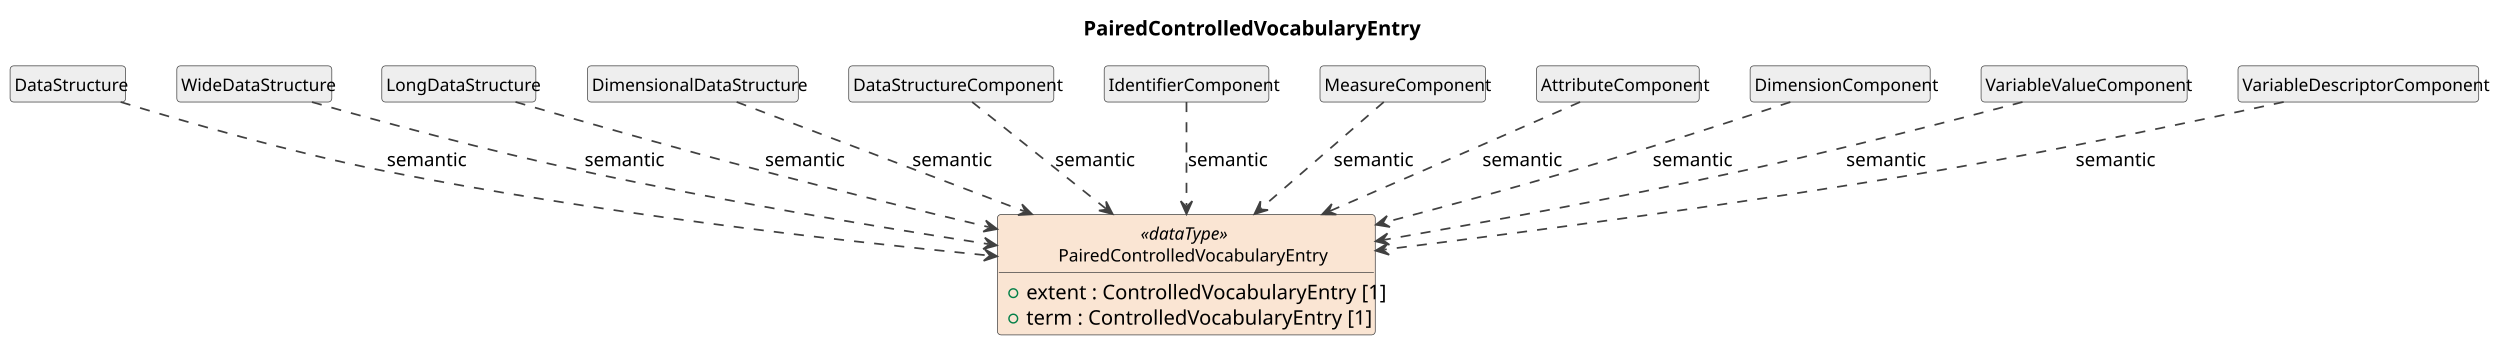
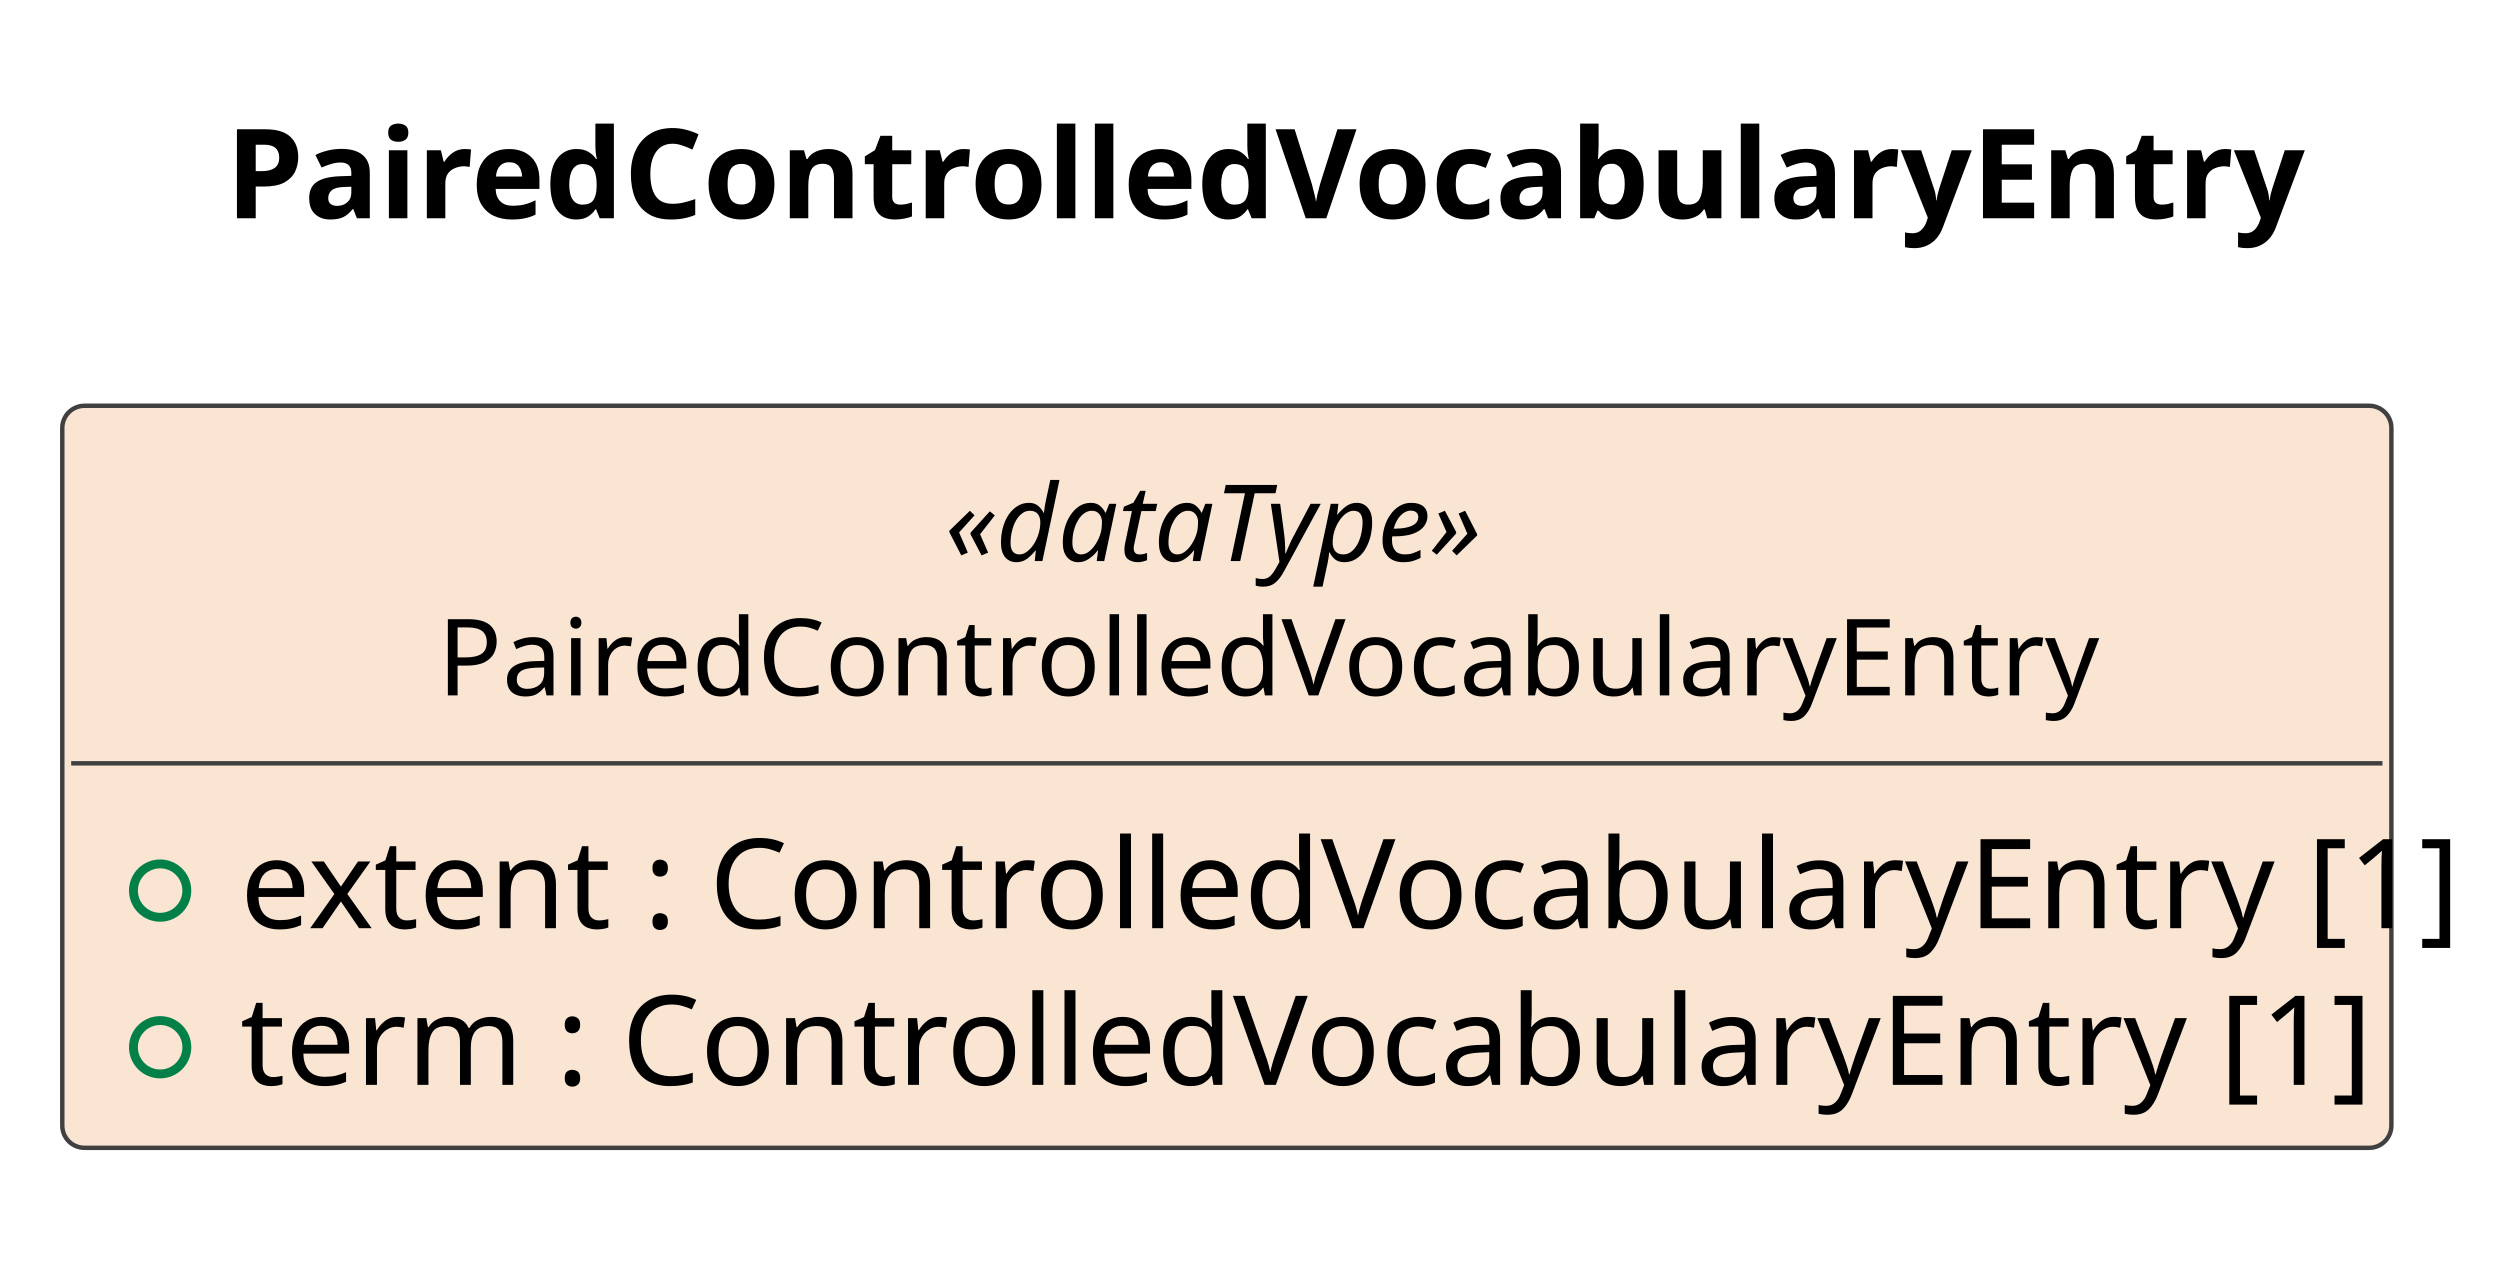
- <svg xmlns="http://www.w3.org/2000/svg" contentStyleType="text/css" data-diagram-type="CLASS" height="247px" preserveAspectRatio="none" style="width:1732px;height:247px;background:#FFFFFF;" version="1.1" viewBox="0 0 1732 247" width="1732px" zoomAndPan="magnify">
+ <svg xmlns="http://www.w3.org/2000/svg" contentStyleType="text/css" data-diagram-type="CLASS" height="142px" preserveAspectRatio="none" style="width:281px;height:142px;background:#FFFFFF;" version="1.1" viewBox="0 0 281 142" width="281px" zoomAndPan="magnify">
  <defs />
  <g>
    <g class="title" data-source-line="1">
-       <text fill="#000000" font-family="sans-serif" font-size="14" font-weight="700" lengthAdjust="spacing" textLength="224.055" x="750.596" y="24.533">PairedControlledVocabularyEntry</text>
+       <text fill="#000000" font-family="sans-serif" font-size="14" font-weight="700" lengthAdjust="spacing" textLength="224.055" x="25.369" y="24.533">PairedControlledVocabularyEntry</text>
    </g>
    <g class="entity" data-qualified-name="PairedControlledVocabularyEntry" data-source-line="12" id="ent0002">
-       <rect fill="#FAE5D3" height="83.406" rx="2.5" ry="2.5" style="stroke:#404040;stroke-width:0.5;" width="261.792" x="691" y="148.609" />
-       <text fill="#000000" font-family="sans-serif" font-size="12" font-style="italic" lengthAdjust="spacing" textLength="63.381" x="790.206" y="166.066">«dataType»</text>
-       <text fill="#000000" font-family="sans-serif" font-size="12" lengthAdjust="spacing" textLength="177.428" x="733.182" y="181.16">PairedControlledVocabularyEntry</text>
-       <line style="stroke:#404040;stroke-width:0.5;" x1="692" x2="951.792" y1="188.797" y2="188.797" />
+       <rect fill="#FAE5D3" height="83.406" rx="2.5" ry="2.5" style="stroke:#404040;stroke-width:0.5;" width="261.792" x="7" y="45.609" />
+       <text fill="#000000" font-family="sans-serif" font-size="12" font-style="italic" lengthAdjust="spacing" textLength="63.381" x="106.206" y="63.066">«dataType»</text>
+       <text fill="#000000" font-family="sans-serif" font-size="12" lengthAdjust="spacing" textLength="177.428" x="49.182" y="78.16">PairedControlledVocabularyEntry</text>
+       <line style="stroke:#404040;stroke-width:0.5;" x1="8" x2="267.792" y1="85.797" y2="85.797" />
      <g data-visibility-modifier="PUBLIC_FIELD">
-         <ellipse cx="702" cy="203.102" fill="none" rx="3" ry="3" style="stroke:#038048;stroke-width:1;" />
+         <ellipse cx="18" cy="100.102" fill="none" rx="3" ry="3" style="stroke:#038048;stroke-width:1;" />
      </g>
-       <text fill="#000000" font-family="sans-serif" font-size="14" lengthAdjust="spacing" textLength="235.792" x="711" y="207.33">extent : ControlledVocabularyEntry [1]</text>
+       <text fill="#000000" font-family="sans-serif" font-size="14" lengthAdjust="spacing" textLength="235.792" x="27" y="104.33">extent : ControlledVocabularyEntry [1]</text>
      <g data-visibility-modifier="PUBLIC_FIELD">
-         <ellipse cx="702" cy="220.711" fill="none" rx="3" ry="3" style="stroke:#038048;stroke-width:1;" />
+         <ellipse cx="18" cy="117.711" fill="none" rx="3" ry="3" style="stroke:#038048;stroke-width:1;" />
      </g>
-       <text fill="#000000" font-family="sans-serif" font-size="14" lengthAdjust="spacing" textLength="225.654" x="711" y="224.94">term : ControlledVocabularyEntry [1]</text>
-     </g>
-     <g class="entity" data-qualified-name="DataStructure" data-source-line="16" id="ent0003">
-       <rect fill="#EEEEEE" height="25.094" rx="2.5" ry="2.5" style="stroke:#404040;stroke-width:0.5;" width="80.033" x="7" y="45.609" />
-       <text fill="#000000" font-family="sans-serif" font-size="12" lengthAdjust="spacing" textLength="74.033" x="10" y="63.066">DataStructure</text>
-     </g>
-     <g class="entity" data-qualified-name="WideDataStructure" data-source-line="18" id="ent0005">
-       <rect fill="#EEEEEE" height="25.094" rx="2.5" ry="2.5" style="stroke:#404040;stroke-width:0.5;" width="107.373" x="122.5" y="45.609" />
-       <text fill="#000000" font-family="sans-serif" font-size="12" lengthAdjust="spacing" textLength="101.373" x="125.5" y="63.066">WideDataStructure</text>
-     </g>
-     <g class="entity" data-qualified-name="LongDataStructure" data-source-line="20" id="ent0007">
-       <rect fill="#EEEEEE" height="25.094" rx="2.5" ry="2.5" style="stroke:#404040;stroke-width:0.5;" width="106.728" x="264.5" y="45.609" />
-       <text fill="#000000" font-family="sans-serif" font-size="12" lengthAdjust="spacing" textLength="100.728" x="267.5" y="63.066">LongDataStructure</text>
-     </g>
-     <g class="entity" data-qualified-name="DimensionalDataStructure" data-source-line="22" id="ent0009">
-       <rect fill="#EEEEEE" height="25.094" rx="2.5" ry="2.5" style="stroke:#404040;stroke-width:0.5;" width="146.062" x="407" y="45.609" />
-       <text fill="#000000" font-family="sans-serif" font-size="12" lengthAdjust="spacing" textLength="140.062" x="410" y="63.066">DimensionalDataStructure</text>
-     </g>
-     <g class="entity" data-qualified-name="DataStructureComponent" data-source-line="24" id="ent0011">
-       <rect fill="#EEEEEE" height="25.094" rx="2.5" ry="2.5" style="stroke:#404040;stroke-width:0.5;" width="142.072" x="588" y="45.609" />
-       <text fill="#000000" font-family="sans-serif" font-size="12" lengthAdjust="spacing" textLength="136.072" x="591" y="63.066">DataStructureComponent</text>
-     </g>
-     <g class="entity" data-qualified-name="IdentifierComponent" data-source-line="26" id="ent0013">
-       <rect fill="#EEEEEE" height="25.094" rx="2.5" ry="2.5" style="stroke:#404040;stroke-width:0.5;" width="114.064" x="765" y="45.609" />
-       <text fill="#000000" font-family="sans-serif" font-size="12" lengthAdjust="spacing" textLength="108.064" x="768" y="63.066">IdentifierComponent</text>
-     </g>
-     <g class="entity" data-qualified-name="MeasureComponent" data-source-line="28" id="ent0015">
-       <rect fill="#EEEEEE" height="25.094" rx="2.5" ry="2.5" style="stroke:#404040;stroke-width:0.5;" width="114.727" x="914.5" y="45.609" />
-       <text fill="#000000" font-family="sans-serif" font-size="12" lengthAdjust="spacing" textLength="108.727" x="917.5" y="63.066">MeasureComponent</text>
-     </g>
-     <g class="entity" data-qualified-name="AttributeComponent" data-source-line="30" id="ent0017">
-       <rect fill="#EEEEEE" height="25.094" rx="2.5" ry="2.5" style="stroke:#404040;stroke-width:0.5;" width="112.728" x="1064.5" y="45.609" />
-       <text fill="#000000" font-family="sans-serif" font-size="12" lengthAdjust="spacing" textLength="106.728" x="1067.5" y="63.066">AttributeComponent</text>
-     </g>
-     <g class="entity" data-qualified-name="DimensionComponent" data-source-line="32" id="ent0019">
-       <rect fill="#EEEEEE" height="25.094" rx="2.5" ry="2.5" style="stroke:#404040;stroke-width:0.5;" width="124.728" x="1212.5" y="45.609" />
-       <text fill="#000000" font-family="sans-serif" font-size="12" lengthAdjust="spacing" textLength="118.728" x="1215.5" y="63.066">DimensionComponent</text>
-     </g>
-     <g class="entity" data-qualified-name="VariableValueComponent" data-source-line="34" id="ent0021">
-       <rect fill="#EEEEEE" height="25.094" rx="2.5" ry="2.5" style="stroke:#404040;stroke-width:0.5;" width="142.758" x="1372.5" y="45.609" />
-       <text fill="#000000" font-family="sans-serif" font-size="12" lengthAdjust="spacing" textLength="136.758" x="1375.5" y="63.066">VariableValueComponent</text>
-     </g>
-     <g class="entity" data-qualified-name="VariableDescriptorComponent" data-source-line="36" id="ent0023">
-       <rect fill="#EEEEEE" height="25.094" rx="2.5" ry="2.5" style="stroke:#404040;stroke-width:0.5;" width="166.746" x="1550.5" y="45.609" />
-       <text fill="#000000" font-family="sans-serif" font-size="12" lengthAdjust="spacing" textLength="160.746" x="1553.5" y="63.066">VariableDescriptorComponent</text>
-     </g>
-     <g class="link" data-entity-1="ent0003" data-entity-2="ent0002" data-link-type="dependency" data-source-line="17" id="lnk4">
-       <path codeLine="17" d="M83.61,70.679 C126.98,83.989 201.6,105.679 267,118.609 C410.76,147.039 571.869,165.861 684.849,177.001" fill="none" id="DataStructure-to-PairedControlledVocabularyEntry" style="stroke:#404040;stroke-width:1.2;stroke-dasharray:7,7;" />
-       <polygon fill="#404040" points="690.82,177.589,682.256,172.726,685.844,177.099,681.471,180.687,690.82,177.589" style="stroke:#404040;stroke-width:1.2;" />
-       <text fill="#000000" font-family="sans-serif" font-size="13" lengthAdjust="spacing" textLength="52.019" x="268" y="115.105">semantic</text>
-     </g>
-     <g class="link" data-entity-1="ent0005" data-entity-2="ent0002" data-link-type="dependency" data-source-line="19" id="lnk6">
-       <path codeLine="19" d="M216.11,70.719 C261.44,83.579 337.6,104.379 404,118.609 C499.35,139.049 602.04,156.303 684.66,169.073" fill="none" id="WideDataStructure-to-PairedControlledVocabularyEntry" style="stroke:#404040;stroke-width:1.2;stroke-dasharray:7,7;" />
-       <polygon fill="#404040" points="690.59,169.989,682.307,164.662,685.649,169.226,681.085,172.568,690.59,169.989" style="stroke:#404040;stroke-width:1.2;" />
-       <text fill="#000000" font-family="sans-serif" font-size="13" lengthAdjust="spacing" textLength="52.019" x="405" y="115.105">semantic</text>
-     </g>
-     <g class="link" data-entity-1="ent0007" data-entity-2="ent0002" data-link-type="dependency" data-source-line="21" id="lnk8">
-       <path codeLine="21" d="M357.15,70.639 C399.42,82.979 468.79,102.879 529,118.609 C581.77,132.389 634.313,145.251 684.983,157.301" fill="none" id="LongDataStructure-to-PairedControlledVocabularyEntry" style="stroke:#404040;stroke-width:1.2;stroke-dasharray:7,7;" />
-       <polygon fill="#404040" points="690.82,158.689,682.99,152.716,685.956,157.533,681.139,160.499,690.82,158.689" style="stroke:#404040;stroke-width:1.2;" />
-       <text fill="#000000" font-family="sans-serif" font-size="13" lengthAdjust="spacing" textLength="52.019" x="530" y="115.105">semantic</text>
-     </g>
-     <g class="link" data-entity-1="ent0009" data-entity-2="ent0002" data-link-type="dependency" data-source-line="23" id="lnk10">
-       <path codeLine="23" d="M510.35,70.649 C555.88,87.949 638.482,119.347 709.462,146.337" fill="none" id="DimensionalDataStructure-to-PairedControlledVocabularyEntry" style="stroke:#404040;stroke-width:1.2;stroke-dasharray:7,7;" />
-       <polygon fill="#404040" points="715.07,148.469,708.079,141.532,710.396,146.692,705.236,149.009,715.07,148.469" style="stroke:#404040;stroke-width:1.2;" />
-       <text fill="#000000" font-family="sans-serif" font-size="13" lengthAdjust="spacing" textLength="52.019" x="632" y="115.105">semantic</text>
-     </g>
-     <g class="link" data-entity-1="ent0011" data-entity-2="ent0002" data-link-type="dependency" data-source-line="25" id="lnk12">
-       <path codeLine="25" d="M673.47,70.649 C695.13,87.919 732.359,117.619 766.169,144.579" fill="none" id="DataStructureComponent-to-PairedControlledVocabularyEntry" style="stroke:#404040;stroke-width:1.2;stroke-dasharray:7,7;" />
-       <polygon fill="#404040" points="770.86,148.319,766.317,139.581,766.951,145.202,761.329,145.836,770.86,148.319" style="stroke:#404040;stroke-width:1.2;" />
-       <text fill="#000000" font-family="sans-serif" font-size="13" lengthAdjust="spacing" textLength="52.019" x="731" y="115.105">semantic</text>
-     </g>
-     <g class="link" data-entity-1="ent0013" data-entity-2="ent0002" data-link-type="dependency" data-source-line="27" id="lnk14">
-       <path codeLine="27" d="M822,70.649 C822,87.919 822,115.359 822,142.319" fill="none" id="IdentifierComponent-to-PairedControlledVocabularyEntry" style="stroke:#404040;stroke-width:1.2;stroke-dasharray:7,7;" />
-       <polygon fill="#404040" points="822,148.319,826,139.319,822,143.319,818,139.319,822,148.319" style="stroke:#404040;stroke-width:1.2;" />
-       <text fill="#000000" font-family="sans-serif" font-size="13" lengthAdjust="spacing" textLength="52.019" x="823" y="115.105">semantic</text>
-     </g>
-     <g class="link" data-entity-1="ent0015" data-entity-2="ent0002" data-link-type="dependency" data-source-line="29" id="lnk16">
-       <path codeLine="29" d="M958.69,70.649 C938.76,87.919 904.704,117.429 873.604,144.389" fill="none" id="MeasureComponent-to-PairedControlledVocabularyEntry" style="stroke:#404040;stroke-width:1.2;stroke-dasharray:7,7;" />
-       <polygon fill="#404040" points="869.07,148.319,878.491,145.447,872.848,145.044,873.25,139.402,869.07,148.319" style="stroke:#404040;stroke-width:1.2;" />
-       <text fill="#000000" font-family="sans-serif" font-size="13" lengthAdjust="spacing" textLength="52.019" x="924" y="115.105">semantic</text>
-     </g>
-     <g class="link" data-entity-1="ent0017" data-entity-2="ent0002" data-link-type="dependency" data-source-line="31" id="lnk18">
-       <path codeLine="31" d="M1094.69,70.659 C1067.3,82.669 1023.17,102.009 985,118.609 C962.66,128.329 944.097,136.377 921.487,146.157" fill="none" id="AttributeComponent-to-PairedControlledVocabularyEntry" style="stroke:#404040;stroke-width:1.2;stroke-dasharray:7,7;" />
-       <polygon fill="#404040" points="915.98,148.539,925.828,148.638,920.569,146.554,922.652,141.295,915.98,148.539" style="stroke:#404040;stroke-width:1.2;" />
-       <text fill="#000000" font-family="sans-serif" font-size="13" lengthAdjust="spacing" textLength="52.019" x="1027" y="115.105">semantic</text>
-     </g>
-     <g class="link" data-entity-1="ent0019" data-entity-2="ent0002" data-link-type="dependency" data-source-line="33" id="lnk20">
-       <path codeLine="33" d="M1240.35,70.699 C1202.92,83.079 1141.48,103.029 1088,118.609 C1044.31,131.339 1002.112,142.833 959.053,154.163" fill="none" id="DimensionComponent-to-PairedControlledVocabularyEntry" style="stroke:#404040;stroke-width:1.2;stroke-dasharray:7,7;" />
-       <polygon fill="#404040" points="953.25,155.689,962.972,157.268,958.085,154.417,960.936,149.531,953.25,155.689" style="stroke:#404040;stroke-width:1.2;" />
-       <text fill="#000000" font-family="sans-serif" font-size="13" lengthAdjust="spacing" textLength="52.019" x="1145" y="115.105">semantic</text>
-     </g>
-     <g class="link" data-entity-1="ent0021" data-entity-2="ent0002" data-link-type="dependency" data-source-line="35" id="lnk22">
-       <path codeLine="35" d="M1401.2,70.679 C1353.7,83.319 1274.68,103.739 1206,118.609 C1122.2,136.759 1033.361,153.158 958.951,166.138" fill="none" id="VariableValueComponent-to-PairedControlledVocabularyEntry" style="stroke:#404040;stroke-width:1.2;stroke-dasharray:7,7;" />
-       <polygon fill="#404040" points="953.04,167.169,962.593,169.563,957.966,166.31,961.219,161.682,953.04,167.169" style="stroke:#404040;stroke-width:1.2;" />
-       <text fill="#000000" font-family="sans-serif" font-size="13" lengthAdjust="spacing" textLength="52.019" x="1279" y="115.105">semantic</text>
-     </g>
-     <g class="link" data-entity-1="ent0023" data-entity-2="ent0002" data-link-type="dependency" data-source-line="37" id="lnk24">
-       <path codeLine="37" d="M1582.14,70.659 C1523.55,83.459 1425.24,104.199 1340,118.609 C1208.79,140.789 1063.905,159.954 958.965,172.914" fill="none" id="VariableDescriptorComponent-to-PairedControlledVocabularyEntry" style="stroke:#404040;stroke-width:1.2;stroke-dasharray:7,7;" />
-       <polygon fill="#404040" points="953.01,173.649,962.432,176.516,957.972,173.036,961.452,168.576,953.01,173.649" style="stroke:#404040;stroke-width:1.2;" />
-       <text fill="#000000" font-family="sans-serif" font-size="13" lengthAdjust="spacing" textLength="52.019" x="1438" y="115.105">semantic</text>
+       <text fill="#000000" font-family="sans-serif" font-size="14" lengthAdjust="spacing" textLength="225.654" x="27" y="121.939">term : ControlledVocabularyEntry [1]</text>
    </g>
  </g>
</svg>
